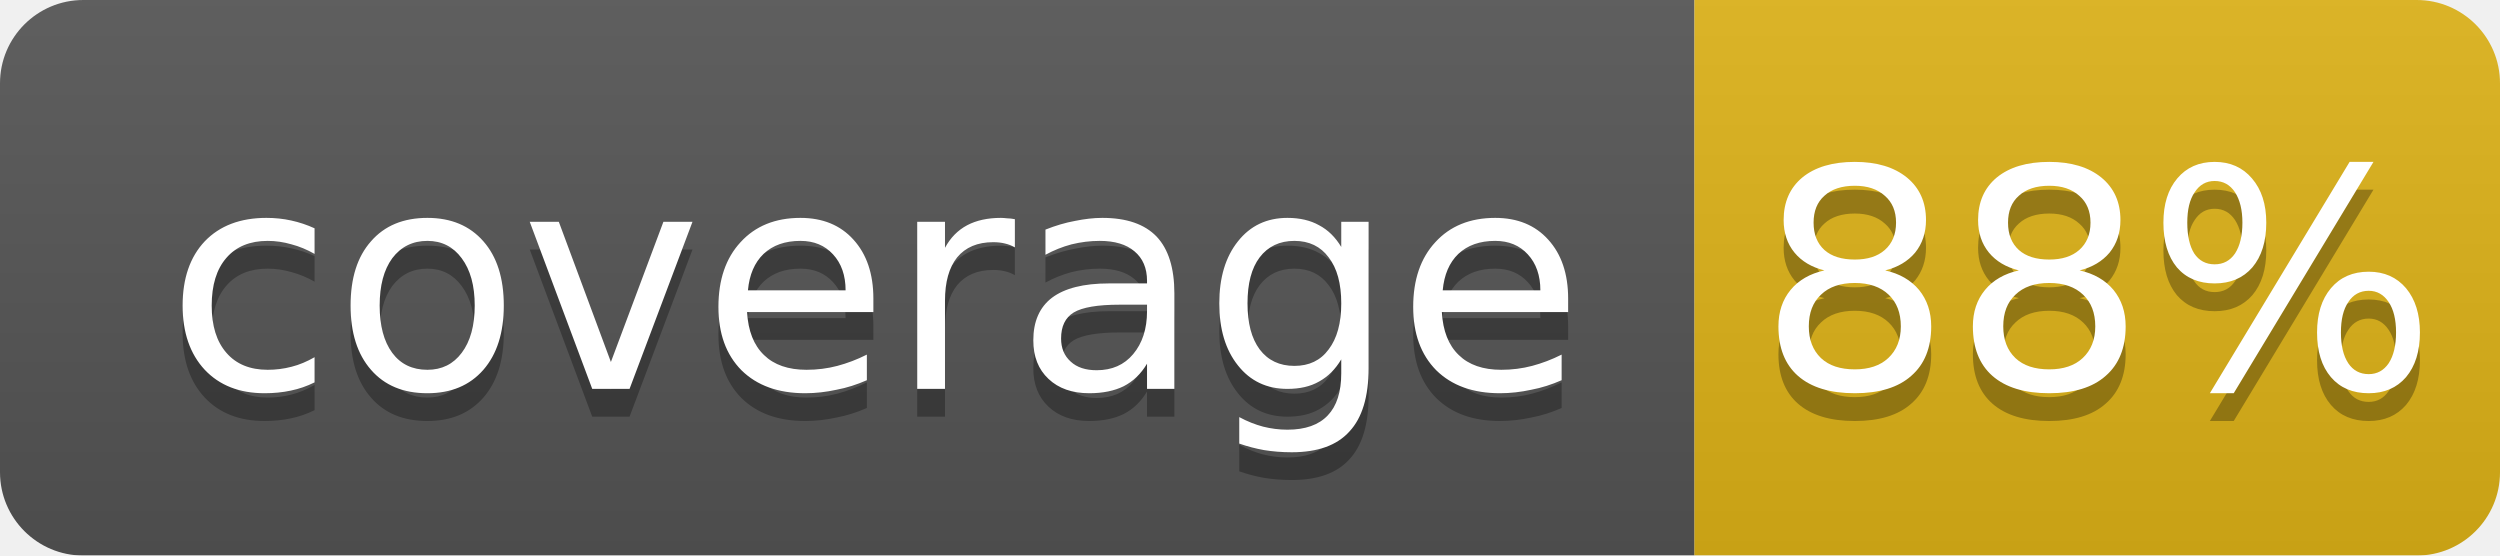
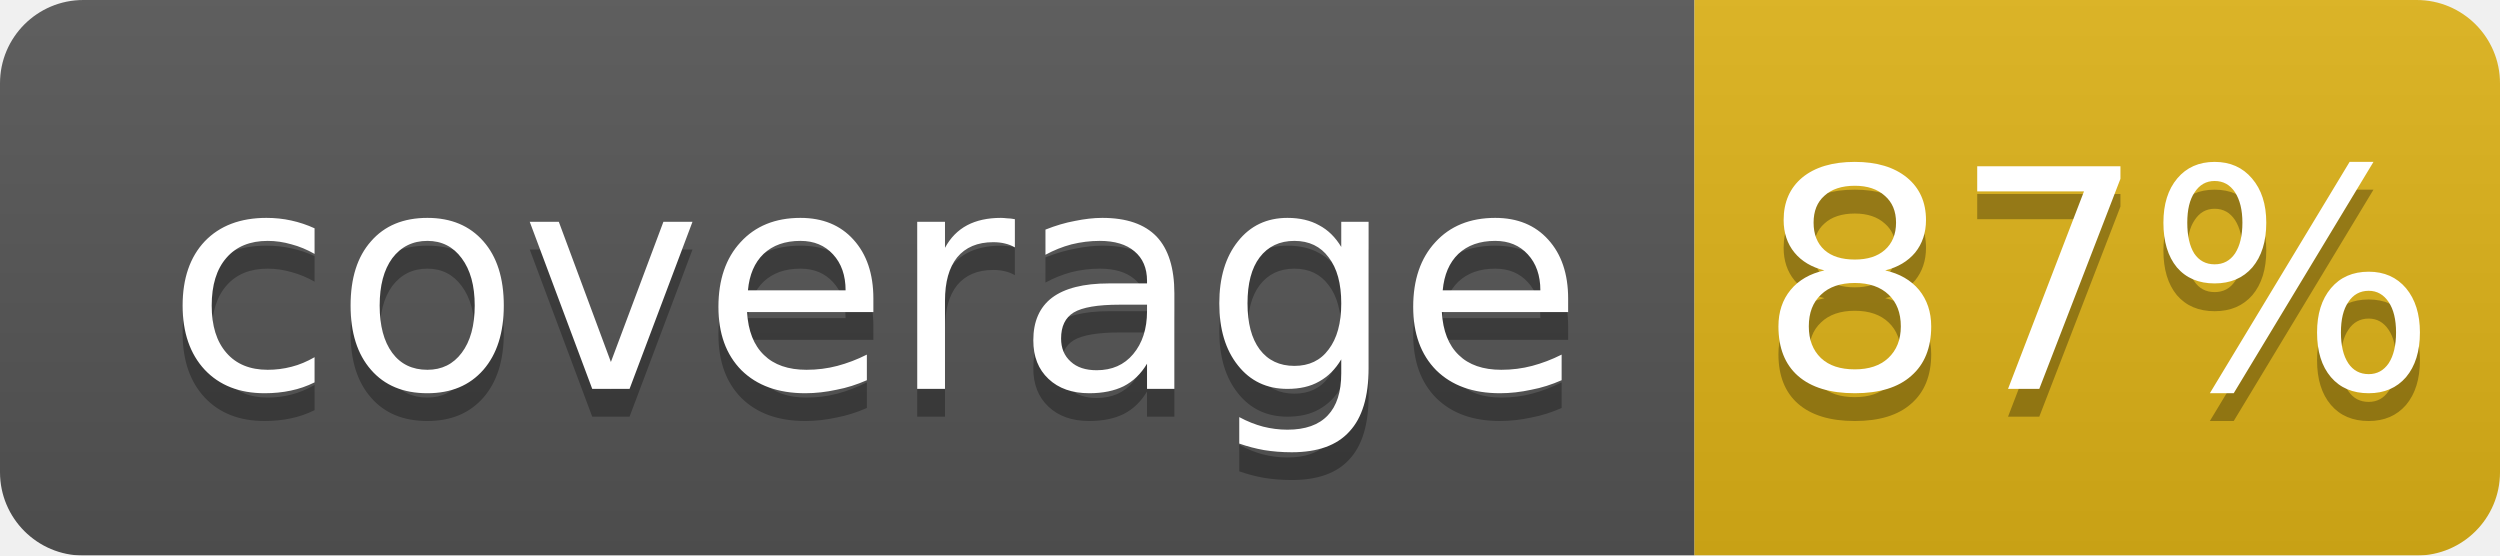
<svg xmlns="http://www.w3.org/2000/svg" width="90" height="20">
  <linearGradient id="b" x2="0" y2="100%">
    <stop offset="0" stop-color="#bbb" stop-opacity=".1" />
    <stop offset="1" stop-opacity=".1" />
  </linearGradient>
  <mask id="a">
    <rect width="90" height="20" rx="3" fill="#fff" />
  </mask>
  <g mask="url(#a)">
    <rect width="61" height="20" fill="#555" />
    <rect x="61" width="29" height="20" fill="#dfb317" />
    <rect width="90" height="20" fill="url(#b)" />
  </g>
  <g fill="#fff" text-anchor="middle" font-family="DejaVu Sans,Verdana,Geneva,sans-serif" font-size="11">
    <text x="31.5" y="15" fill="#010101" fill-opacity=".3">coverage</text>
    <text x="31.5" y="14">coverage</text>
-     <text x="75.5" y="15" fill="#010101" fill-opacity=".3">88%</text>
-     <text x="75.5" y="14">88%</text>
+     <text x="75.5" y="15" fill="#010101" fill-opacity=".3">87%</text>
+     <text x="75.5" y="14">87%</text>
  </g>
</svg>
